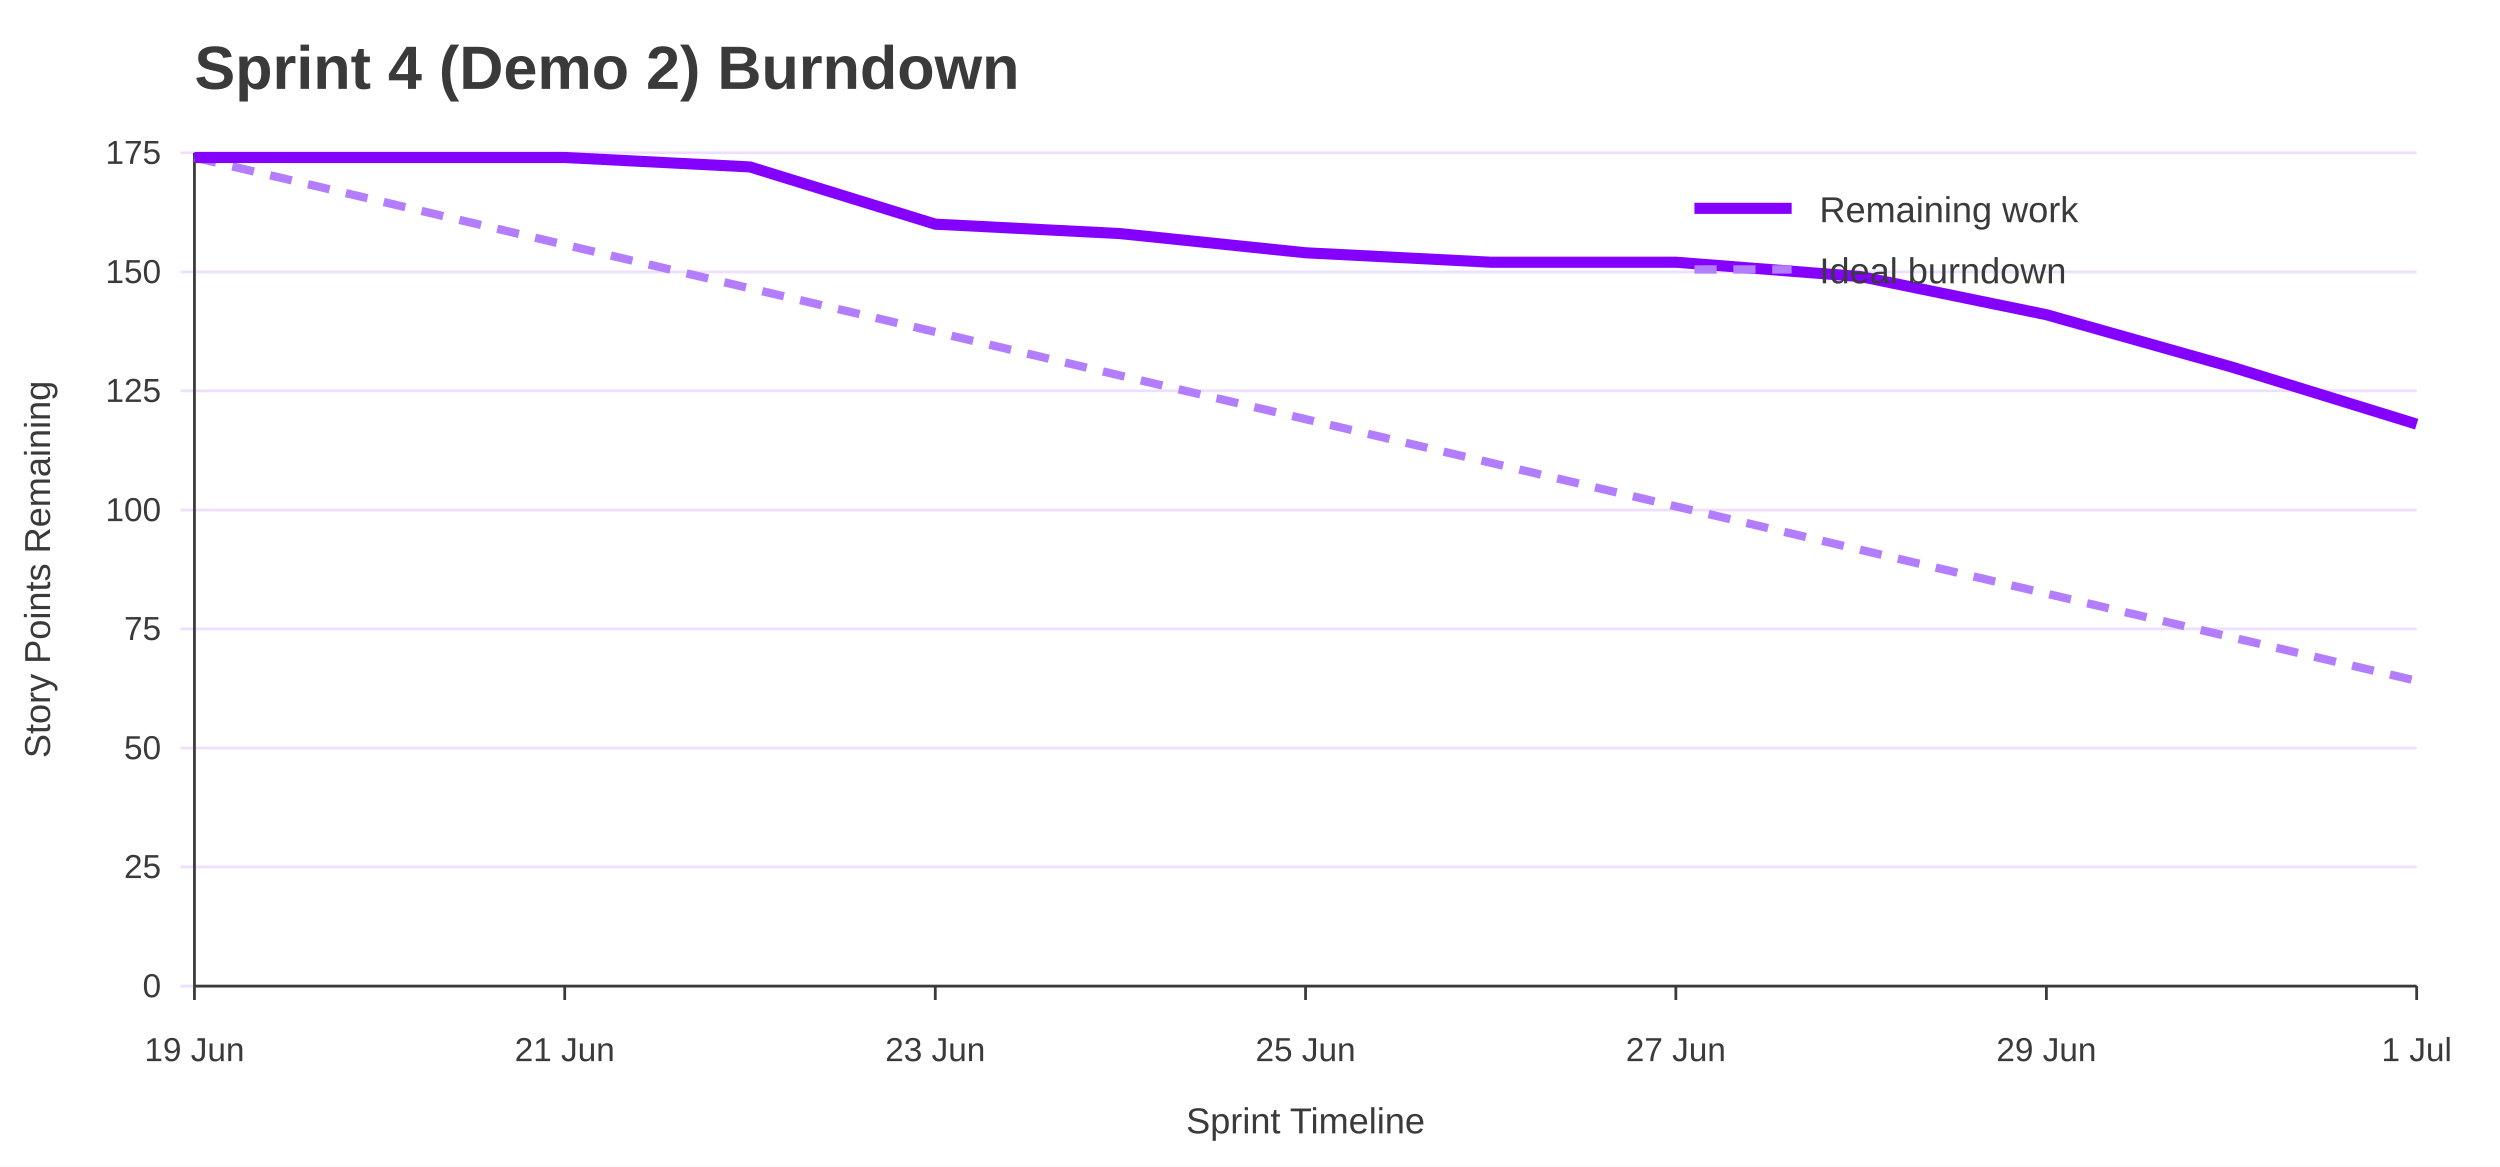
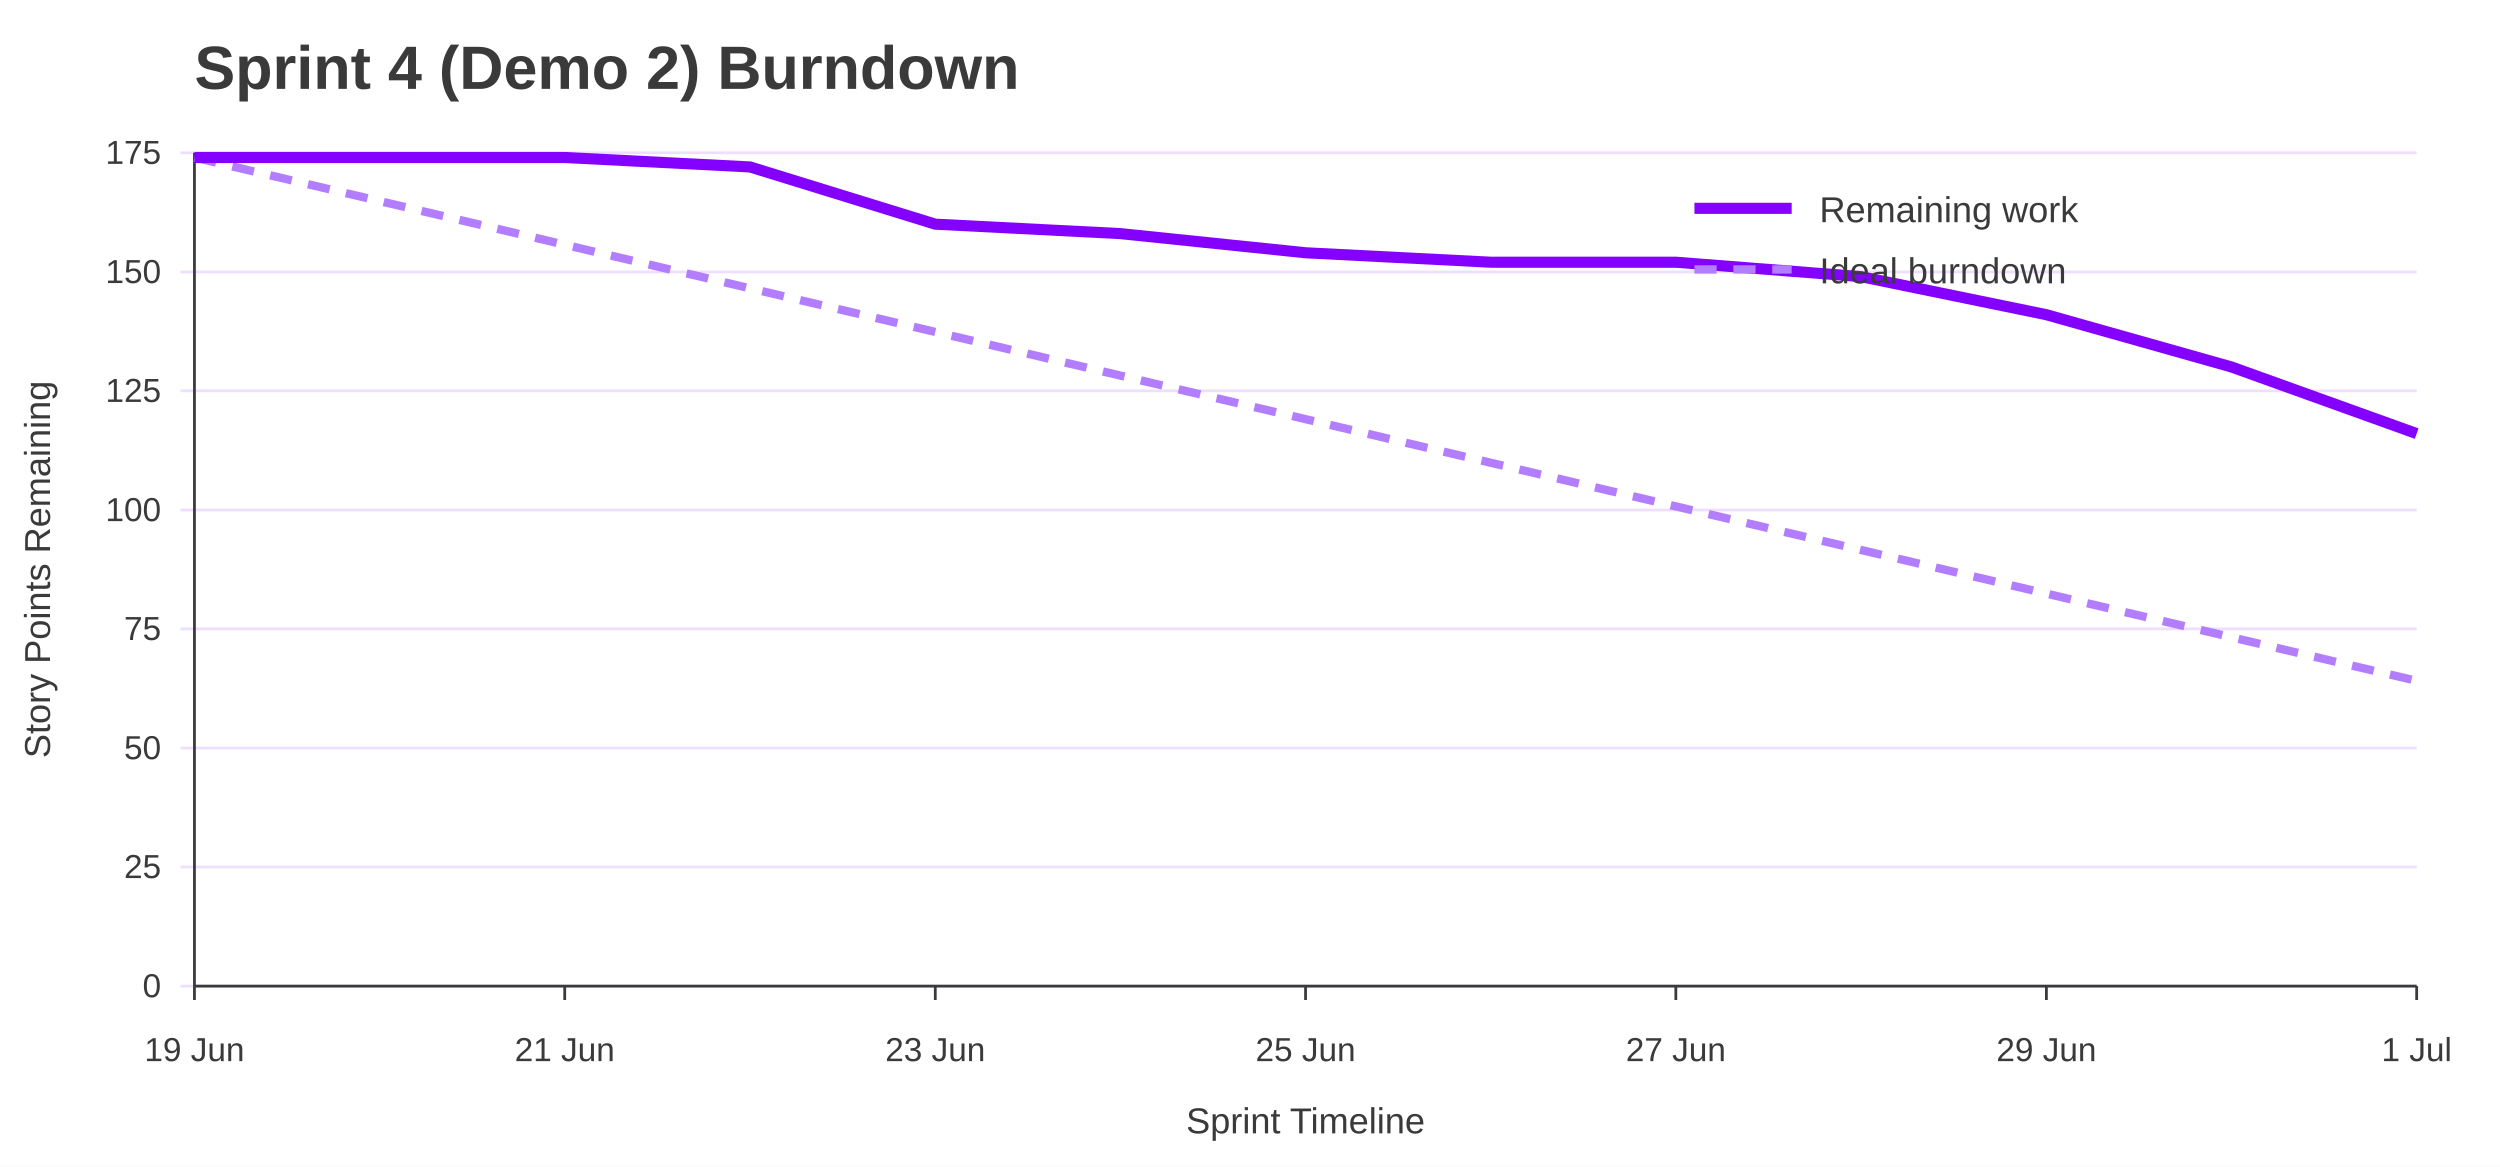
<svg xmlns="http://www.w3.org/2000/svg" width="900" height="420" viewBox="0 0 900 420" role="img" aria-labelledby="title desc">
  <rect width="100%" height="100%" fill="#ffffff" />
  <text x="70" y="32" font-family="Jost, Arial, Helvetica, sans-serif" font-size="22" font-weight="700" fill="#3A3A3A">Sprint 4 (Demo 2) Burndown</text>
  <line x1="65" y1="355.0" x2="870" y2="355.0" stroke="#EEDEFF" />
  <text x="58" y="359.0" font-family="Overpass, Arial, Helvetica, sans-serif" font-size="12" text-anchor="end" fill="#3A3A3A">0</text>
  <line x1="65" y1="312.1" x2="870" y2="312.1" stroke="#EEDEFF" />
  <text x="58" y="316.1" font-family="Overpass, Arial, Helvetica, sans-serif" font-size="12" text-anchor="end" fill="#3A3A3A">25</text>
  <line x1="65" y1="269.3" x2="870" y2="269.3" stroke="#EEDEFF" />
  <text x="58" y="273.3" font-family="Overpass, Arial, Helvetica, sans-serif" font-size="12" text-anchor="end" fill="#3A3A3A">50</text>
  <line x1="65" y1="226.4" x2="870" y2="226.4" stroke="#EEDEFF" />
  <text x="58" y="230.4" font-family="Overpass, Arial, Helvetica, sans-serif" font-size="12" text-anchor="end" fill="#3A3A3A">75</text>
  <line x1="65" y1="183.6" x2="870" y2="183.6" stroke="#EEDEFF" />
  <text x="58" y="187.6" font-family="Overpass, Arial, Helvetica, sans-serif" font-size="12" text-anchor="end" fill="#3A3A3A">100</text>
  <line x1="65" y1="140.7" x2="870" y2="140.7" stroke="#EEDEFF" />
  <text x="58" y="144.7" font-family="Overpass, Arial, Helvetica, sans-serif" font-size="12" text-anchor="end" fill="#3A3A3A">125</text>
  <line x1="65" y1="97.9" x2="870" y2="97.9" stroke="#EEDEFF" />
  <text x="58" y="101.9" font-family="Overpass, Arial, Helvetica, sans-serif" font-size="12" text-anchor="end" fill="#3A3A3A">150</text>
  <line x1="65" y1="55.0" x2="870" y2="55.0" stroke="#EEDEFF" />
  <text x="58" y="59.0" font-family="Overpass, Arial, Helvetica, sans-serif" font-size="12" text-anchor="end" fill="#3A3A3A">175</text>
  <line x1="70.0" y1="355" x2="70.0" y2="360" stroke="#3A3A3A" />
  <text x="70.0" y="382" font-family="Overpass, Arial, Helvetica, sans-serif" font-size="12" text-anchor="middle" fill="#3A3A3A">19 Jun</text>
  <line x1="203.3" y1="355" x2="203.3" y2="360" stroke="#3A3A3A" />
  <text x="203.3" y="382" font-family="Overpass, Arial, Helvetica, sans-serif" font-size="12" text-anchor="middle" fill="#3A3A3A">21 Jun</text>
  <line x1="336.7" y1="355" x2="336.7" y2="360" stroke="#3A3A3A" />
  <text x="336.7" y="382" font-family="Overpass, Arial, Helvetica, sans-serif" font-size="12" text-anchor="middle" fill="#3A3A3A">23 Jun</text>
  <line x1="470.0" y1="355" x2="470.0" y2="360" stroke="#3A3A3A" />
  <text x="470.0" y="382" font-family="Overpass, Arial, Helvetica, sans-serif" font-size="12" text-anchor="middle" fill="#3A3A3A">25 Jun</text>
  <line x1="603.3" y1="355" x2="603.3" y2="360" stroke="#3A3A3A" />
  <text x="603.3" y="382" font-family="Overpass, Arial, Helvetica, sans-serif" font-size="12" text-anchor="middle" fill="#3A3A3A">27 Jun</text>
  <line x1="736.7" y1="355" x2="736.7" y2="360" stroke="#3A3A3A" />
  <text x="736.7" y="382" font-family="Overpass, Arial, Helvetica, sans-serif" font-size="12" text-anchor="middle" fill="#3A3A3A">29 Jun</text>
  <line x1="870.0" y1="355" x2="870.0" y2="360" stroke="#3A3A3A" />
  <text x="870.0" y="382" font-family="Overpass, Arial, Helvetica, sans-serif" font-size="12" text-anchor="middle" fill="#3A3A3A">1 Jul</text>
  <line x1="70" y1="55" x2="70" y2="355" stroke="#3A3A3A" />
  <line x1="70" y1="355" x2="870" y2="355" stroke="#3A3A3A" />
  <text x="18" y="205.0" font-family="Overpass, Arial, Helvetica, sans-serif" font-size="13" text-anchor="middle" transform="rotate(-90 18 205.0)" fill="#3A3A3A">Story Points Remaining</text>
  <text x="470.0" y="408" font-family="Overpass, Arial, Helvetica, sans-serif" font-size="13" text-anchor="middle" fill="#3A3A3A">Sprint Timeline</text>
  <polyline points="70.0,56.7 136.7,72.4 203.3,88.1 270.0,103.8 336.7,119.5 403.3,135.2 470.0,150.9 536.7,166.6 603.3,182.3 670.0,198.0 736.7,213.7 803.3,229.4 870.0,245.1" fill="none" stroke="#B37DFF" stroke-width="3" stroke-dasharray="8 6" />
-   <polyline points="70.0,56.7 136.7,56.7 203.3,56.7 270.0,60.1 336.7,80.7 403.3,84.1 470.0,91.0 536.7,94.4 603.3,94.4 670.0,99.6 736.7,113.3 803.3,132.1 870.0,152.7" fill="none" stroke="#8400FF" stroke-width="4" />
+   <polyline points="70.0,56.7 136.7,56.7 203.3,56.7 270.0,60.1 336.7,80.7 403.3,84.1 470.0,91.0 536.7,94.4 603.3,94.4 670.0,99.6 736.7,113.3 803.3,132.1 870.0,156.1" fill="none" stroke="#8400FF" stroke-width="4" />
  <line x1="610" y1="75" x2="645" y2="75" stroke="#8400FF" stroke-width="4" />
  <text x="655" y="80" font-family="Overpass, Arial, Helvetica, sans-serif" font-size="13" fill="#3A3A3A">Remaining work</text>
  <line x1="610" y1="97" x2="645" y2="97" stroke="#B37DFF" stroke-width="3" stroke-dasharray="8 6" />
  <text x="655" y="102" font-family="Overpass, Arial, Helvetica, sans-serif" font-size="13" fill="#3A3A3A">Ideal burndown</text>
</svg>
